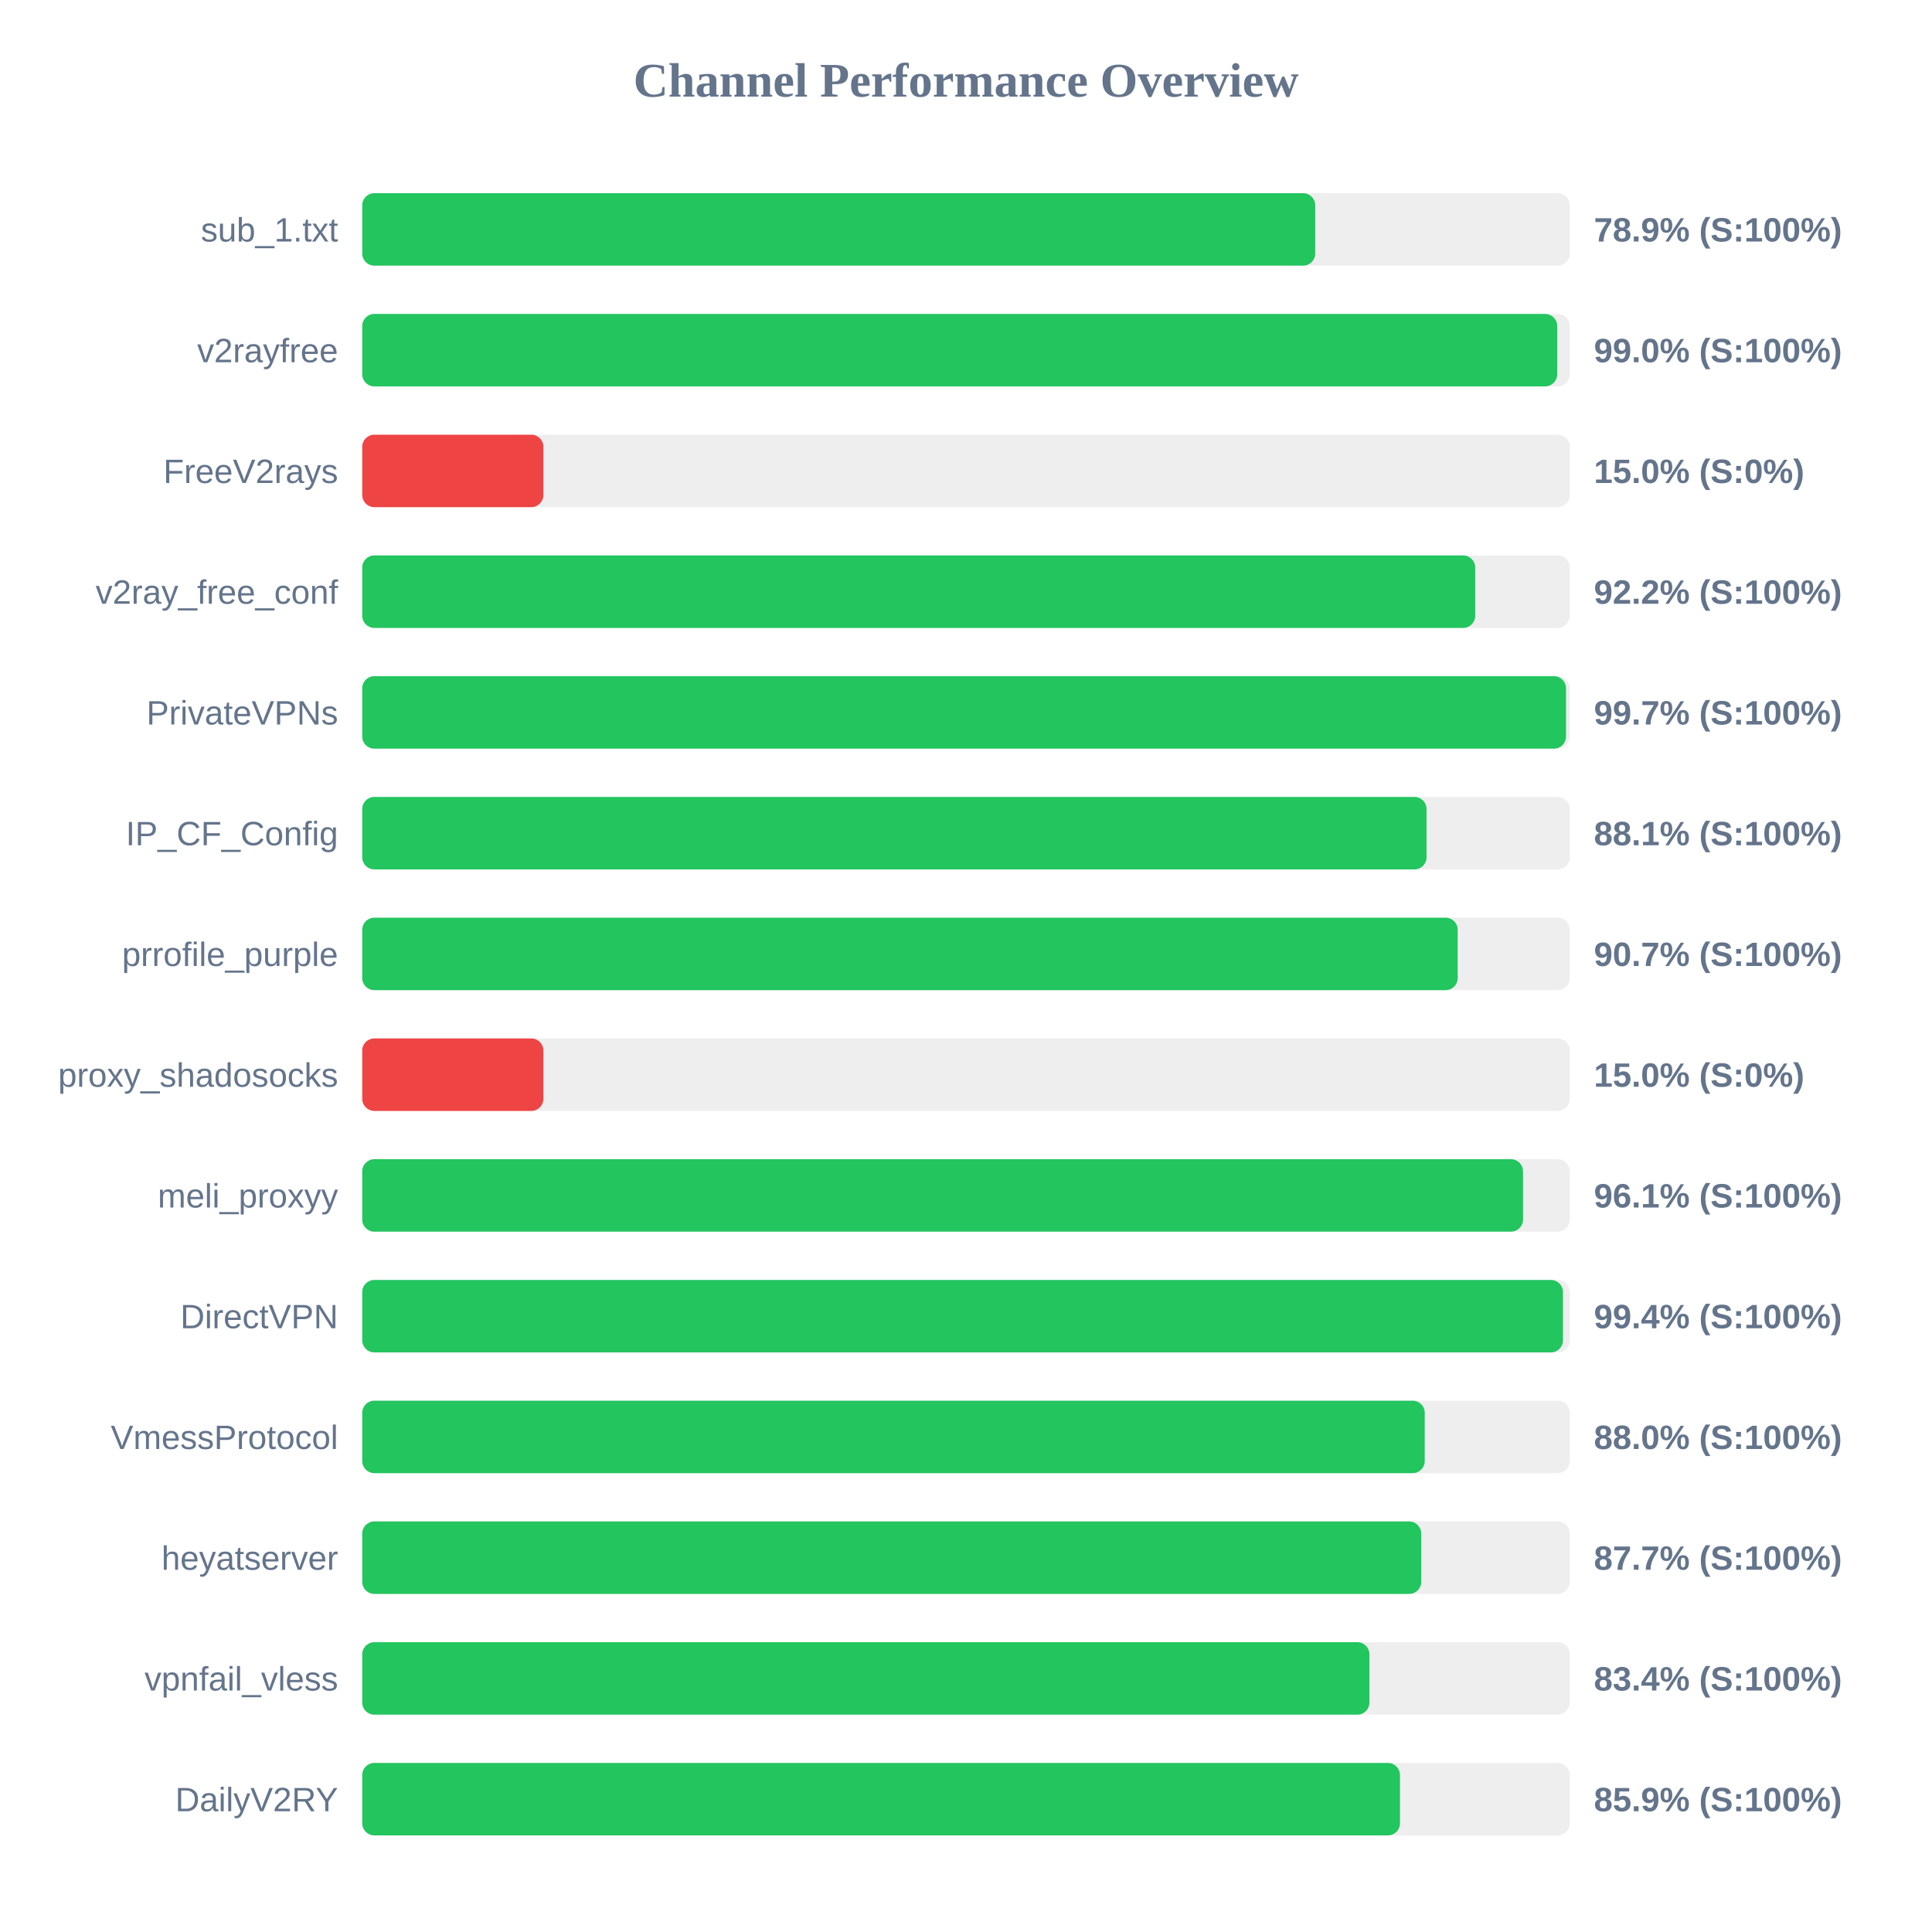
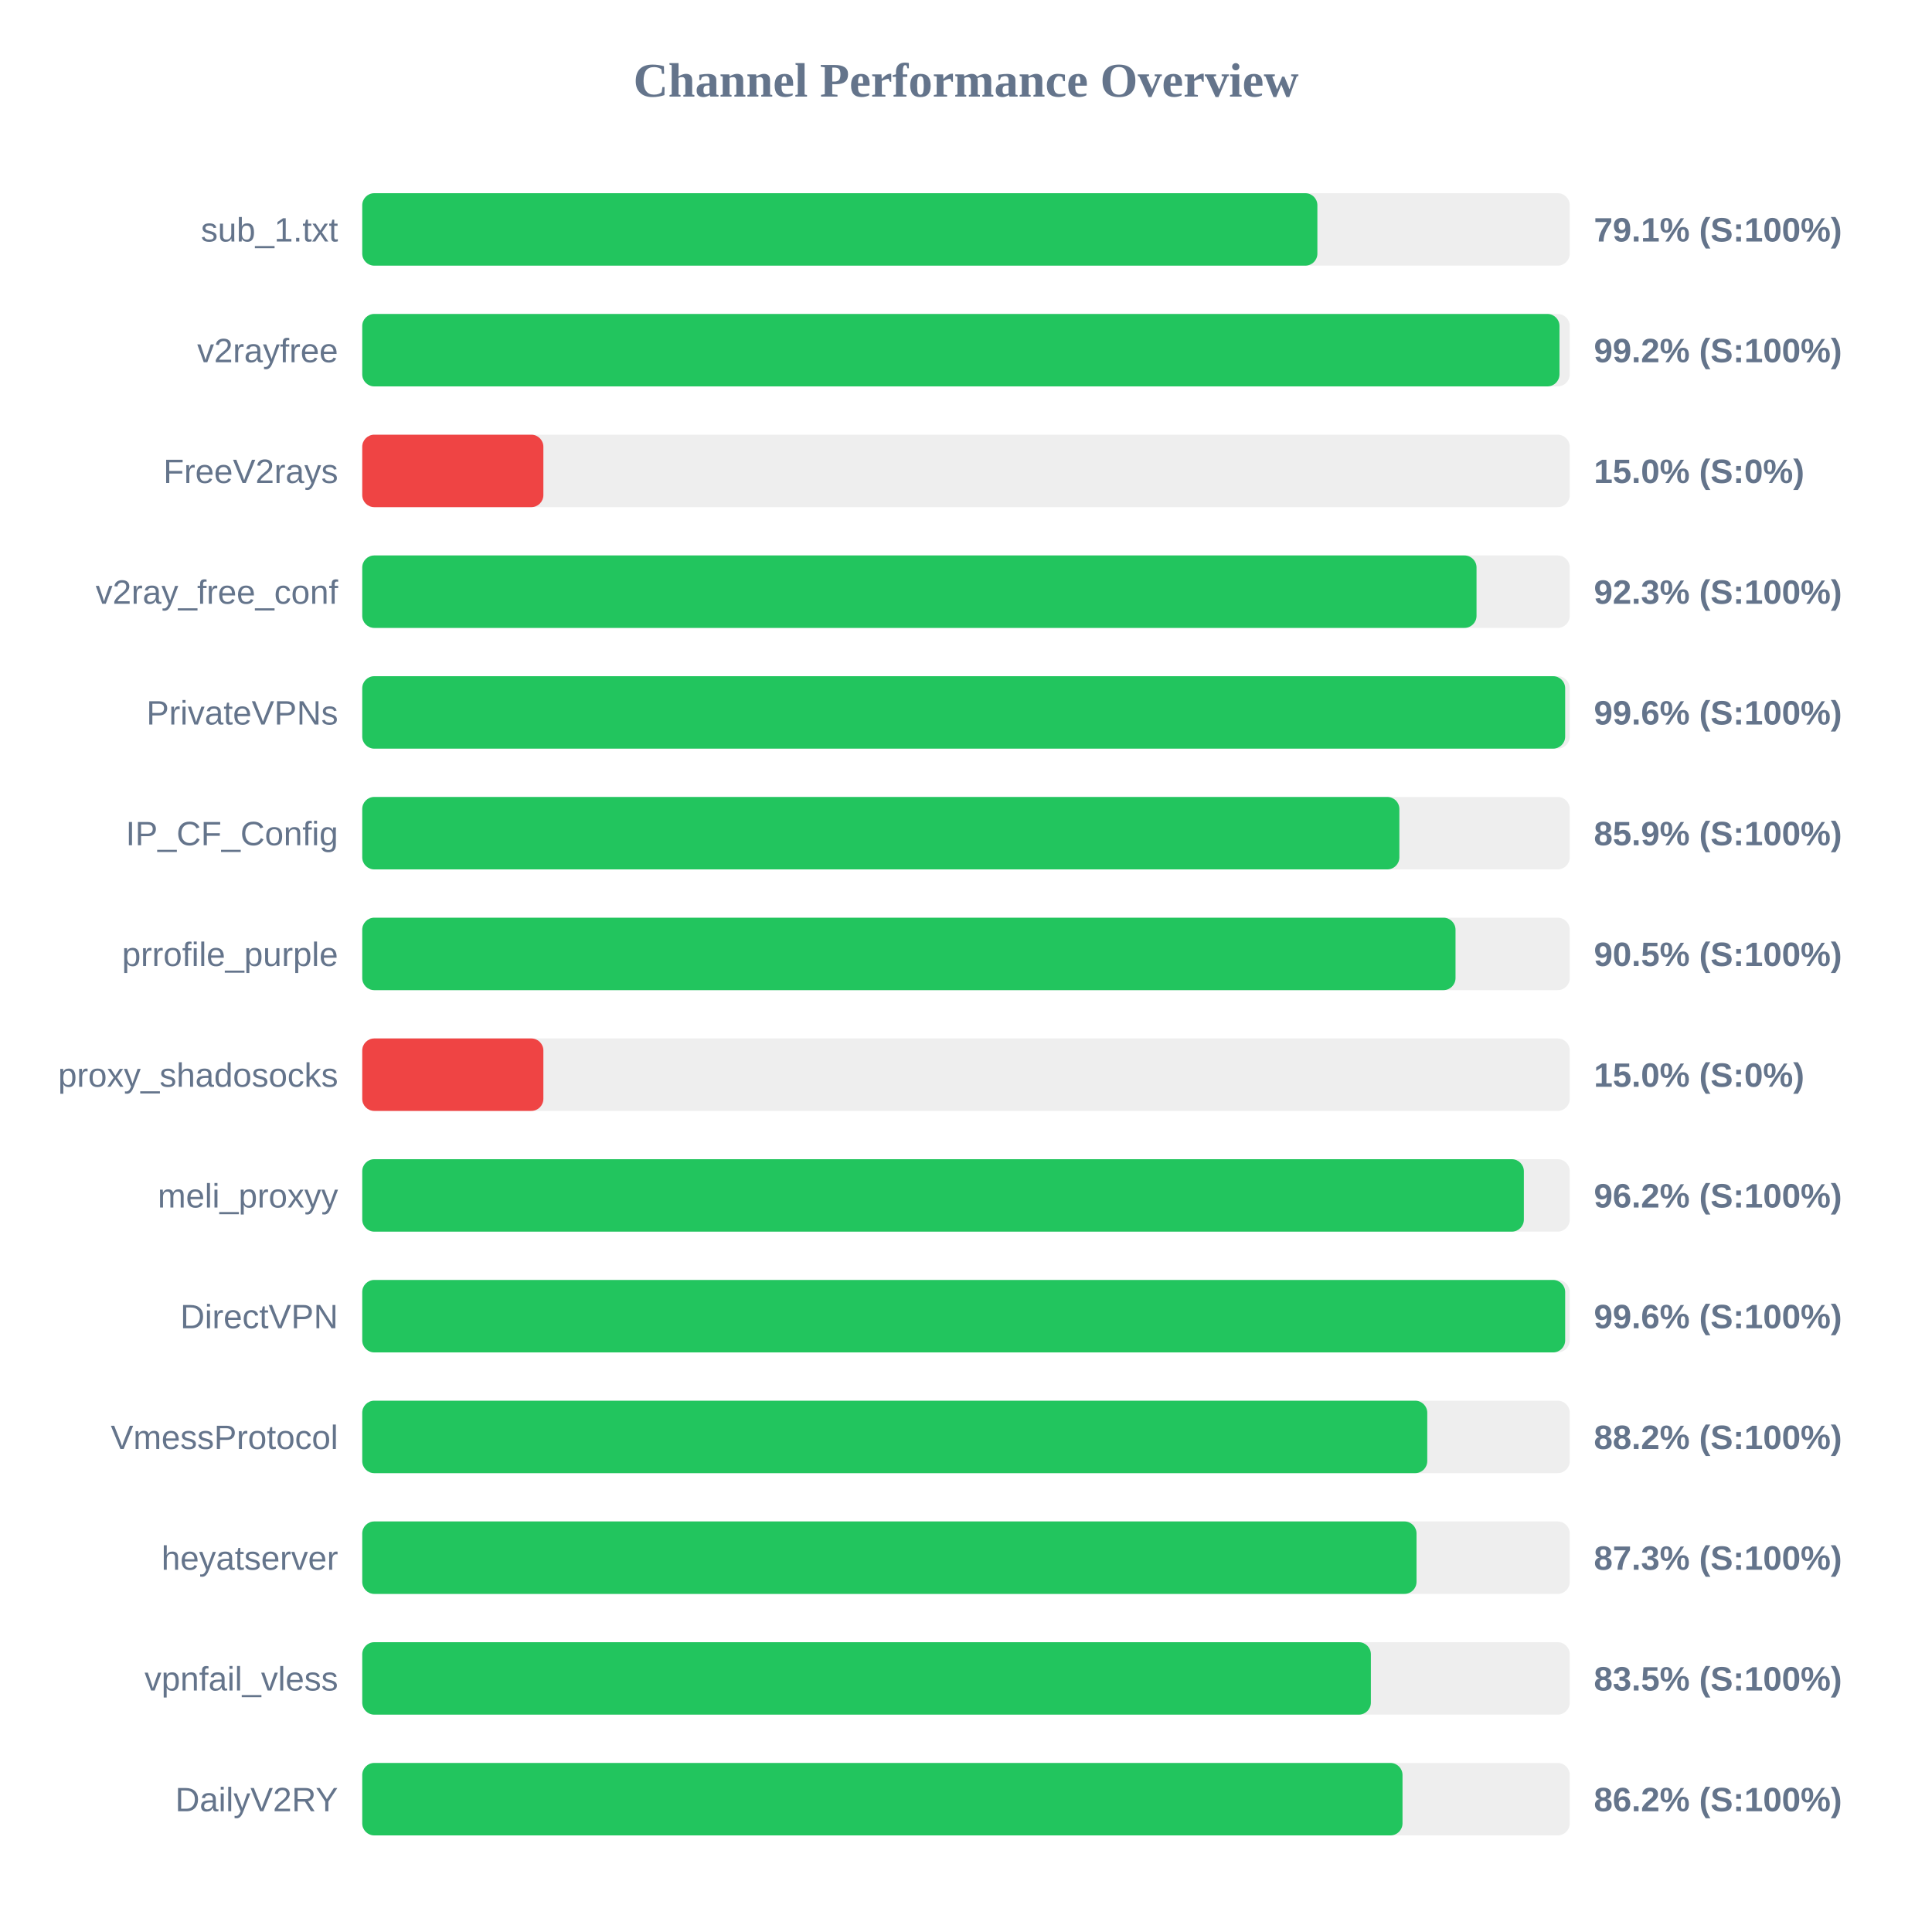
<svg xmlns="http://www.w3.org/2000/svg" width="800" height="800" version="1.1">
  <style>
        .row { font: 14px Arial; fill: #64748b; }
        .score { font: bold 14px Arial; fill: #64748b; }
    </style>
  <text x="400" y="40" text-anchor="middle" font-size="20px" font-weight="bold" fill="#64748b">Channel Performance Overview</text>
  <rect x="150" y="80" width="500" height="30" fill="#eee" rx="5" />
-   <rect x="150" y="80" width="394.6" height="30" fill="#22c55e" rx="5" />
+   <rect x="150" y="80" width="395.5" height="30" fill="#22c55e" rx="5" />
  <text x="140" y="100" text-anchor="end" class="row">sub_1.txt</text>
-   <text x="660" y="100" text-anchor="start" class="score">78.9% (S:100%)</text>
+   <text x="660" y="100" text-anchor="start" class="score">79.1% (S:100%)</text>
  <rect x="150" y="130" width="500" height="30" fill="#eee" rx="5" />
-   <rect x="150" y="130" width="494.8" height="30" fill="#22c55e" rx="5" />
+   <rect x="150" y="130" width="495.75" height="30" fill="#22c55e" rx="5" />
  <text x="140" y="150" text-anchor="end" class="row">v2rayfree</text>
-   <text x="660" y="150" text-anchor="start" class="score">99.0% (S:100%)</text>
+   <text x="660" y="150" text-anchor="start" class="score">99.2% (S:100%)</text>
  <rect x="150" y="180" width="500" height="30" fill="#eee" rx="5" />
  <rect x="150" y="180" width="75.0" height="30" fill="#ef4444" rx="5" />
  <text x="140" y="200" text-anchor="end" class="row">FreeV2rays</text>
  <text x="660" y="200" text-anchor="start" class="score">15.0% (S:0%)</text>
  <rect x="150" y="230" width="500" height="30" fill="#eee" rx="5" />
-   <rect x="150" y="230" width="460.85" height="30" fill="#22c55e" rx="5" />
+   <rect x="150" y="230" width="461.4" height="30" fill="#22c55e" rx="5" />
  <text x="140" y="250" text-anchor="end" class="row">v2ray_free_conf</text>
-   <text x="660" y="250" text-anchor="start" class="score">92.2% (S:100%)</text>
+   <text x="660" y="250" text-anchor="start" class="score">92.3% (S:100%)</text>
  <rect x="150" y="280" width="500" height="30" fill="#eee" rx="5" />
-   <rect x="150" y="280" width="498.45" height="30" fill="#22c55e" rx="5" />
+   <rect x="150" y="280" width="498.1" height="30" fill="#22c55e" rx="5" />
  <text x="140" y="300" text-anchor="end" class="row">PrivateVPNs</text>
-   <text x="660" y="300" text-anchor="start" class="score">99.7% (S:100%)</text>
+   <text x="660" y="300" text-anchor="start" class="score">99.6% (S:100%)</text>
  <rect x="150" y="330" width="500" height="30" fill="#eee" rx="5" />
-   <rect x="150" y="330" width="440.7" height="30" fill="#22c55e" rx="5" />
+   <rect x="150" y="330" width="429.45" height="30" fill="#22c55e" rx="5" />
  <text x="140" y="350" text-anchor="end" class="row">IP_CF_Config</text>
-   <text x="660" y="350" text-anchor="start" class="score">88.1% (S:100%)</text>
+   <text x="660" y="350" text-anchor="start" class="score">85.9% (S:100%)</text>
  <rect x="150" y="380" width="500" height="30" fill="#eee" rx="5" />
-   <rect x="150" y="380" width="453.6" height="30" fill="#22c55e" rx="5" />
+   <rect x="150" y="380" width="452.7" height="30" fill="#22c55e" rx="5" />
  <text x="140" y="400" text-anchor="end" class="row">prrofile_purple</text>
-   <text x="660" y="400" text-anchor="start" class="score">90.7% (S:100%)</text>
+   <text x="660" y="400" text-anchor="start" class="score">90.5% (S:100%)</text>
  <rect x="150" y="430" width="500" height="30" fill="#eee" rx="5" />
  <rect x="150" y="430" width="75.0" height="30" fill="#ef4444" rx="5" />
  <text x="140" y="450" text-anchor="end" class="row">proxy_shadosocks</text>
  <text x="660" y="450" text-anchor="start" class="score">15.0% (S:0%)</text>
  <rect x="150" y="480" width="500" height="30" fill="#eee" rx="5" />
-   <rect x="150" y="480" width="480.65" height="30" fill="#22c55e" rx="5" />
+   <rect x="150" y="480" width="481.0" height="30" fill="#22c55e" rx="5" />
  <text x="140" y="500" text-anchor="end" class="row">meli_proxyy</text>
-   <text x="660" y="500" text-anchor="start" class="score">96.1% (S:100%)</text>
+   <text x="660" y="500" text-anchor="start" class="score">96.2% (S:100%)</text>
  <rect x="150" y="530" width="500" height="30" fill="#eee" rx="5" />
-   <rect x="150" y="530" width="497.2" height="30" fill="#22c55e" rx="5" />
+   <rect x="150" y="530" width="498.1" height="30" fill="#22c55e" rx="5" />
  <text x="140" y="550" text-anchor="end" class="row">DirectVPN</text>
-   <text x="660" y="550" text-anchor="start" class="score">99.4% (S:100%)</text>
+   <text x="660" y="550" text-anchor="start" class="score">99.6% (S:100%)</text>
  <rect x="150" y="580" width="500" height="30" fill="#eee" rx="5" />
-   <rect x="150" y="580" width="439.95" height="30" fill="#22c55e" rx="5" />
+   <rect x="150" y="580" width="441.0" height="30" fill="#22c55e" rx="5" />
  <text x="140" y="600" text-anchor="end" class="row">VmessProtocol</text>
-   <text x="660" y="600" text-anchor="start" class="score">88.0% (S:100%)</text>
+   <text x="660" y="600" text-anchor="start" class="score">88.2% (S:100%)</text>
  <rect x="150" y="630" width="500" height="30" fill="#eee" rx="5" />
-   <rect x="150" y="630" width="438.5" height="30" fill="#22c55e" rx="5" />
+   <rect x="150" y="630" width="436.55" height="30" fill="#22c55e" rx="5" />
  <text x="140" y="650" text-anchor="end" class="row">heyatserver</text>
-   <text x="660" y="650" text-anchor="start" class="score">87.7% (S:100%)</text>
+   <text x="660" y="650" text-anchor="start" class="score">87.3% (S:100%)</text>
  <rect x="150" y="680" width="500" height="30" fill="#eee" rx="5" />
-   <rect x="150" y="680" width="417.05" height="30" fill="#22c55e" rx="5" />
+   <rect x="150" y="680" width="417.65" height="30" fill="#22c55e" rx="5" />
  <text x="140" y="700" text-anchor="end" class="row">vpnfail_vless</text>
-   <text x="660" y="700" text-anchor="start" class="score">83.4% (S:100%)</text>
+   <text x="660" y="700" text-anchor="start" class="score">83.5% (S:100%)</text>
  <rect x="150" y="730" width="500" height="30" fill="#eee" rx="5" />
-   <rect x="150" y="730" width="429.7" height="30" fill="#22c55e" rx="5" />
+   <rect x="150" y="730" width="430.75" height="30" fill="#22c55e" rx="5" />
  <text x="140" y="750" text-anchor="end" class="row">DailyV2RY</text>
-   <text x="660" y="750" text-anchor="start" class="score">85.9% (S:100%)</text>
+   <text x="660" y="750" text-anchor="start" class="score">86.2% (S:100%)</text>
</svg>
